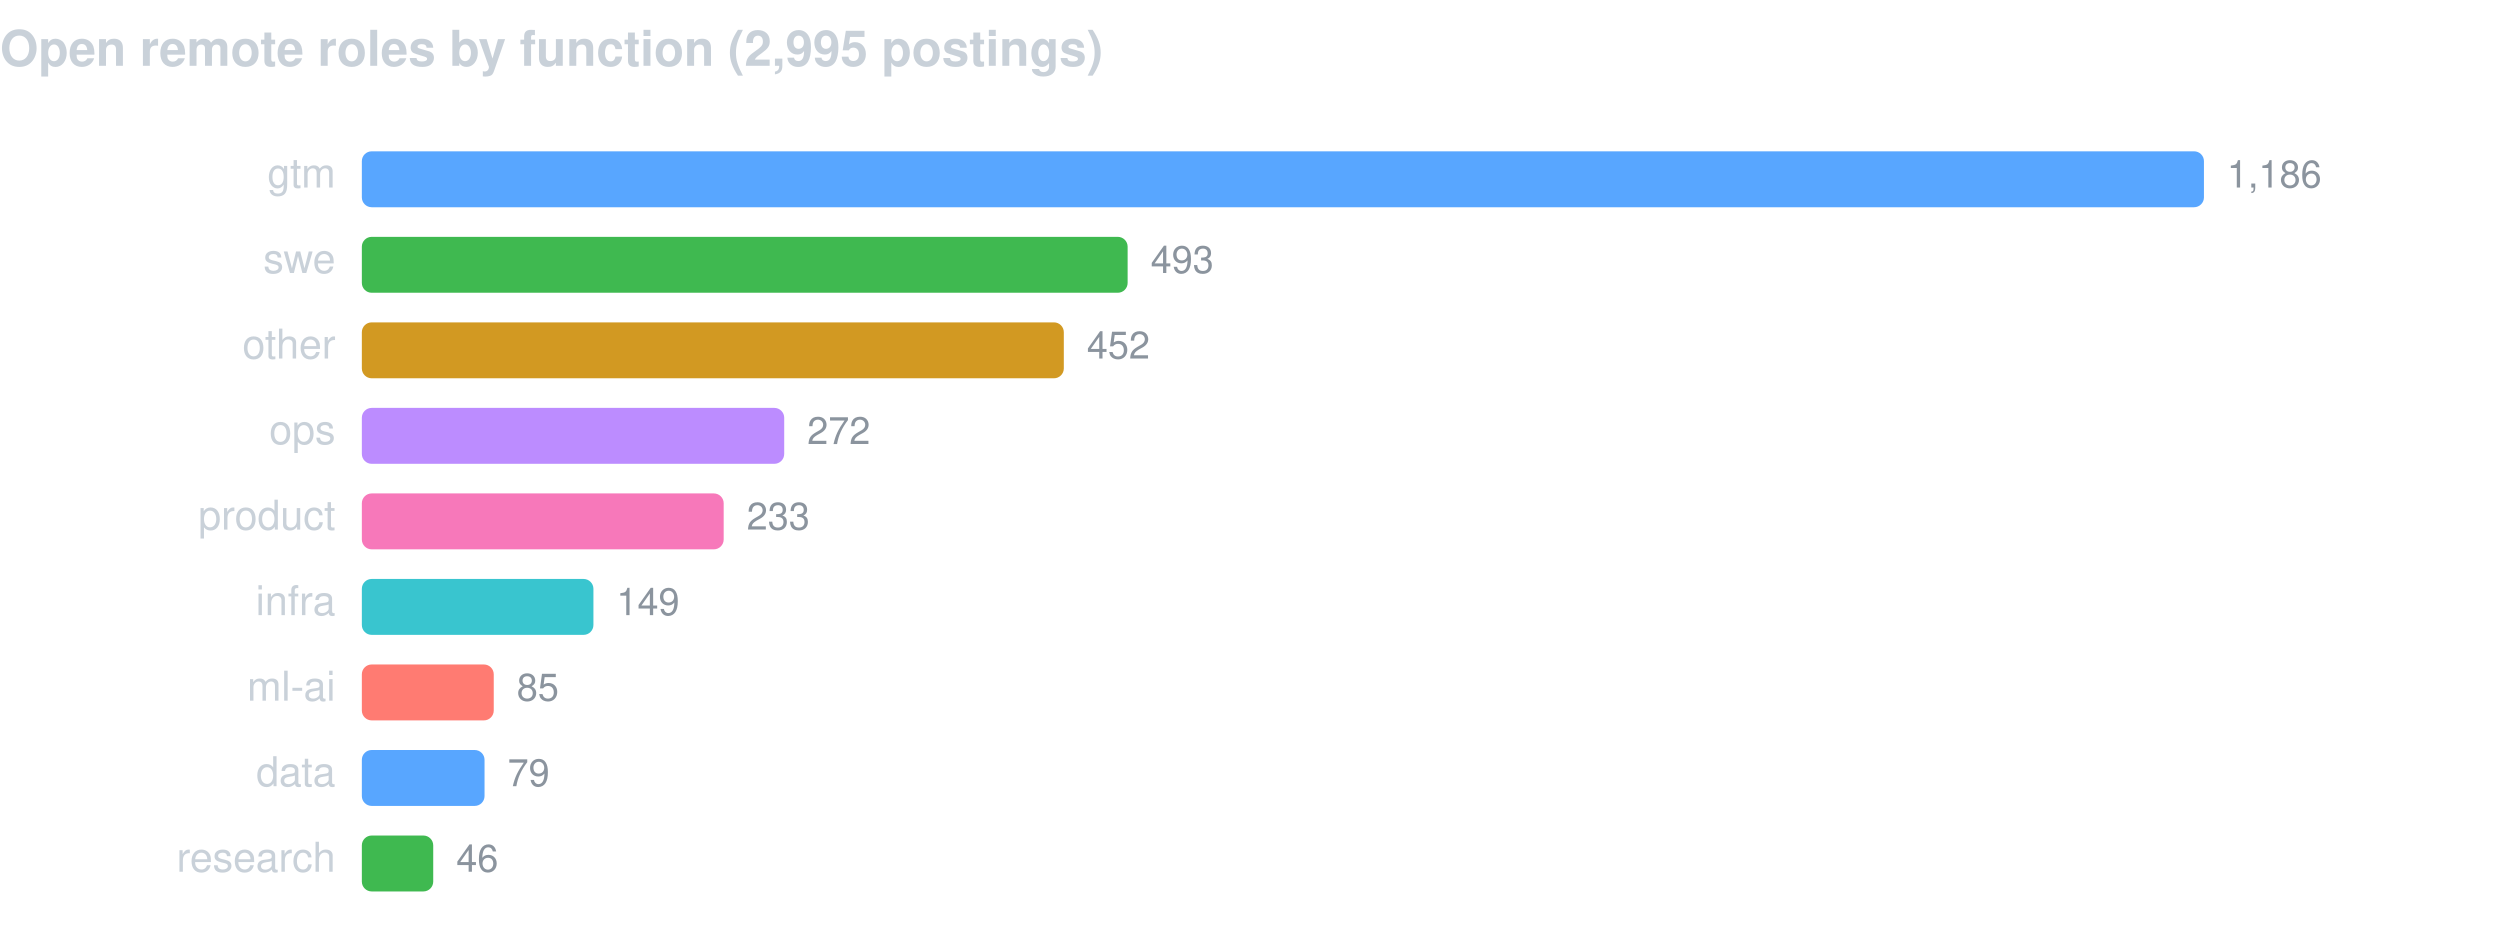
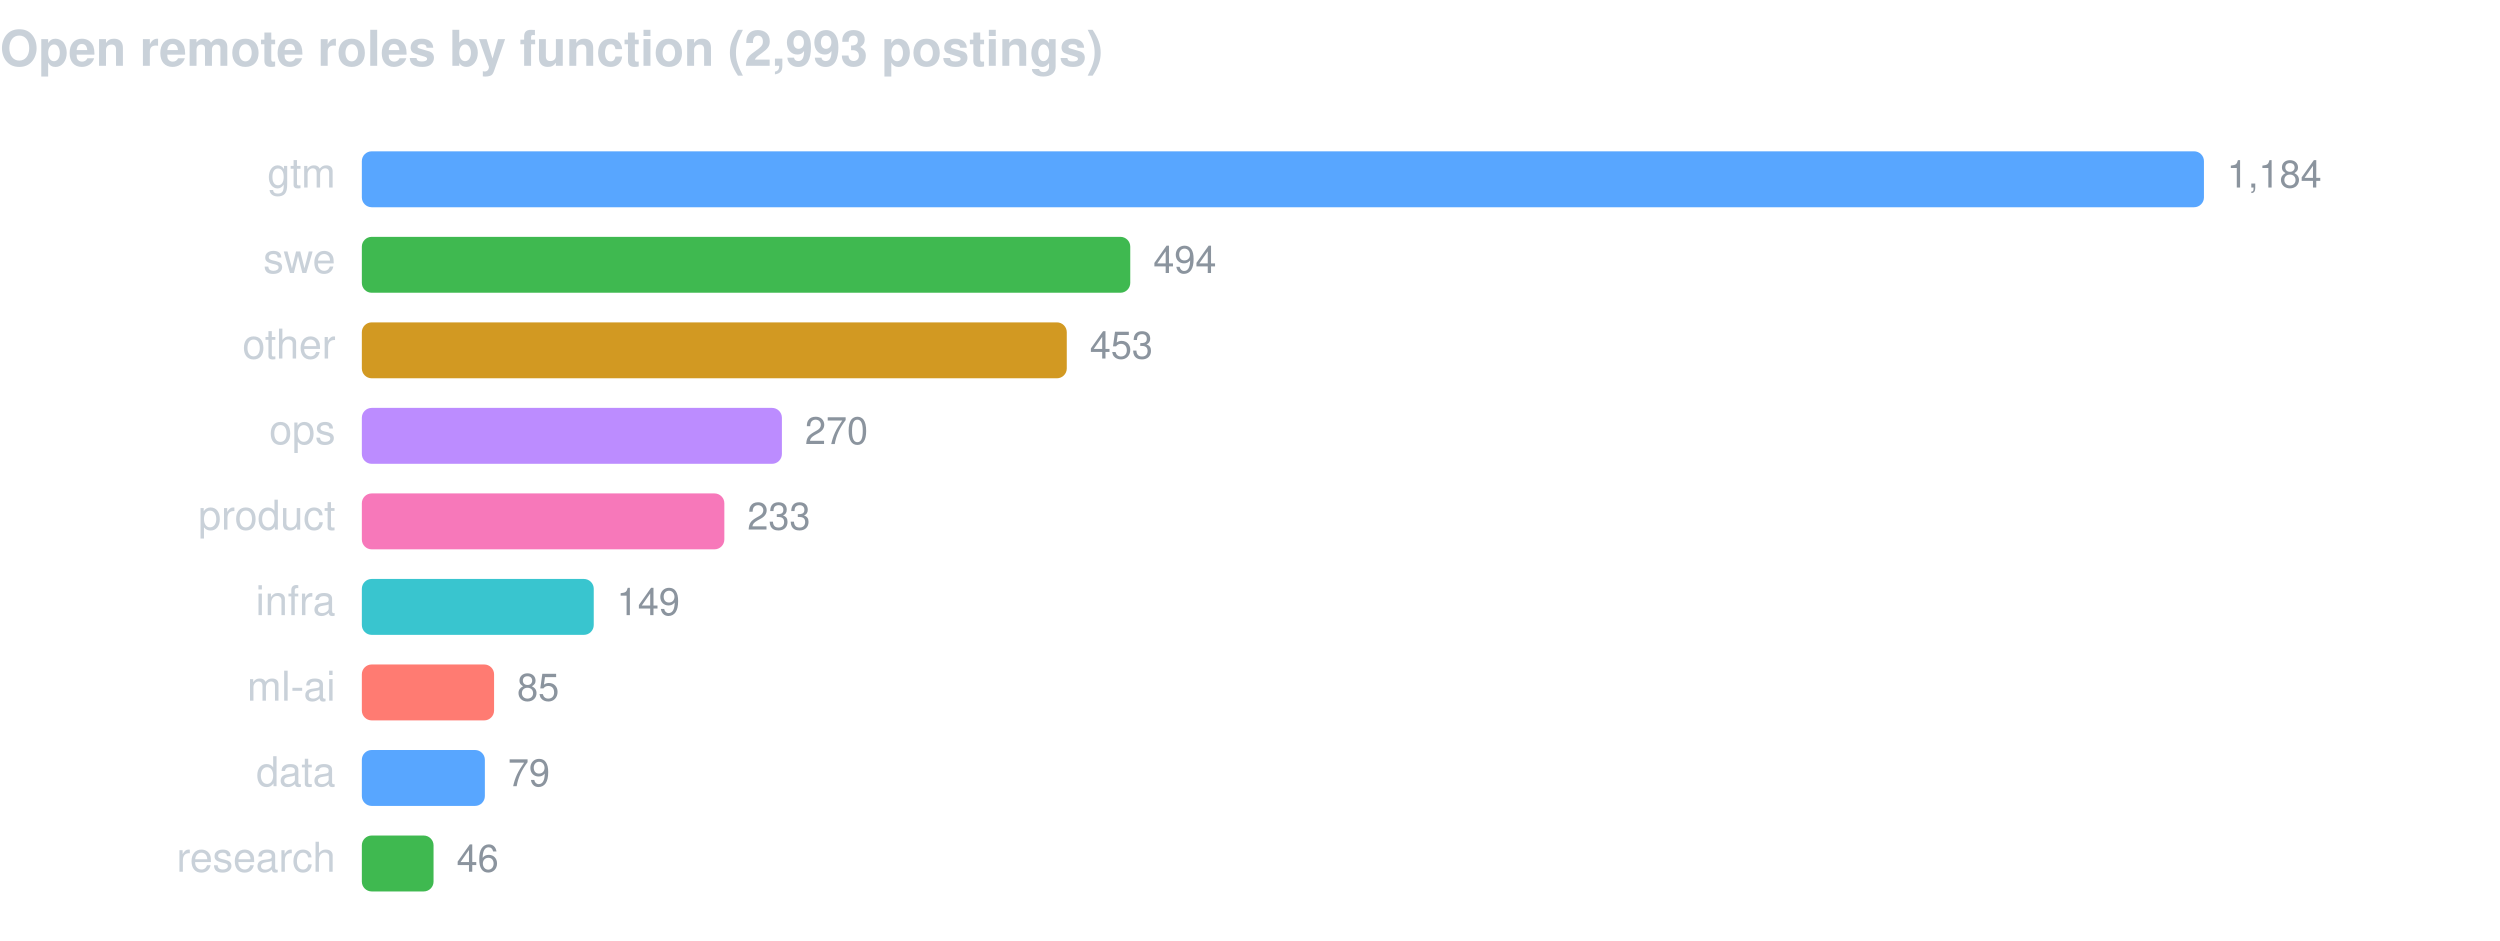
<svg xmlns="http://www.w3.org/2000/svg" width="760" height="286" viewBox="0 0 760 286" font-family="-apple-system,BlinkMacSystemFont,Segoe UI,Helvetica,Arial,sans-serif">
-   <text x="0" y="20" fill="#c9d1d9" font-size="15" font-weight="600">Open remote roles by function (2,995 postings)</text>
+   <text x="0" y="20" fill="#c9d1d9" font-size="15" font-weight="600">Open remote roles by function (2,993 postings)</text>
  <text x="102" y="57" fill="#c9d1d9" font-size="12.5" text-anchor="end">gtm</text>
  <rect x="110" y="46" width="560.0" height="17" rx="3" fill="#58a6ff" />
-   <text x="677.0" y="57" fill="#8b949e" font-size="11.5">1,186</text>
+   <text x="677.0" y="57" fill="#8b949e" font-size="11.5">1,184</text>
  <text x="102" y="83" fill="#c9d1d9" font-size="12.5" text-anchor="end">swe</text>
-   <rect x="110" y="72" width="232.8" height="17" rx="3" fill="#3fb950" />
-   <text x="349.8" y="83" fill="#8b949e" font-size="11.5">493</text>
+   <rect x="110" y="72" width="233.6" height="17" rx="3" fill="#3fb950" />
+   <text x="350.6" y="83" fill="#8b949e" font-size="11.5">494</text>
  <text x="102" y="109" fill="#c9d1d9" font-size="12.5" text-anchor="end">other</text>
-   <rect x="110" y="98" width="213.4" height="17" rx="3" fill="#d29922" />
-   <text x="330.4" y="109" fill="#8b949e" font-size="11.5">452</text>
+   <rect x="110" y="98" width="214.3" height="17" rx="3" fill="#d29922" />
+   <text x="331.3" y="109" fill="#8b949e" font-size="11.5">453</text>
  <text x="102" y="135" fill="#c9d1d9" font-size="12.5" text-anchor="end">ops</text>
-   <rect x="110" y="124" width="128.4" height="17" rx="3" fill="#bc8cff" />
-   <text x="245.4" y="135" fill="#8b949e" font-size="11.5">272</text>
+   <rect x="110" y="124" width="127.7" height="17" rx="3" fill="#bc8cff" />
+   <text x="244.7" y="135" fill="#8b949e" font-size="11.5">270</text>
  <text x="102" y="161" fill="#c9d1d9" font-size="12.5" text-anchor="end">product</text>
-   <rect x="110" y="150" width="110.0" height="17" rx="3" fill="#f778ba" />
-   <text x="227.0" y="161" fill="#8b949e" font-size="11.5">233</text>
+   <rect x="110" y="150" width="110.2" height="17" rx="3" fill="#f778ba" />
+   <text x="227.2" y="161" fill="#8b949e" font-size="11.5">233</text>
  <text x="102" y="187" fill="#c9d1d9" font-size="12.5" text-anchor="end">infra</text>
-   <rect x="110" y="176" width="70.4" height="17" rx="3" fill="#39c5cf" />
-   <text x="187.4" y="187" fill="#8b949e" font-size="11.5">149</text>
+   <rect x="110" y="176" width="70.5" height="17" rx="3" fill="#39c5cf" />
+   <text x="187.5" y="187" fill="#8b949e" font-size="11.5">149</text>
  <text x="102" y="213" fill="#c9d1d9" font-size="12.5" text-anchor="end">ml-ai</text>
-   <rect x="110" y="202" width="40.1" height="17" rx="3" fill="#ff7b72" />
-   <text x="157.1" y="213" fill="#8b949e" font-size="11.5">85</text>
+   <rect x="110" y="202" width="40.2" height="17" rx="3" fill="#ff7b72" />
+   <text x="157.2" y="213" fill="#8b949e" font-size="11.5">85</text>
  <text x="102" y="239" fill="#c9d1d9" font-size="12.5" text-anchor="end">data</text>
-   <rect x="110" y="228" width="37.3" height="17" rx="3" fill="#58a6ff" />
-   <text x="154.3" y="239" fill="#8b949e" font-size="11.5">79</text>
+   <rect x="110" y="228" width="37.4" height="17" rx="3" fill="#58a6ff" />
+   <text x="154.4" y="239" fill="#8b949e" font-size="11.5">79</text>
  <text x="102" y="265" fill="#c9d1d9" font-size="12.5" text-anchor="end">research</text>
-   <rect x="110" y="254" width="21.7" height="17" rx="3" fill="#3fb950" />
-   <text x="138.7" y="265" fill="#8b949e" font-size="11.5">46</text>
+   <rect x="110" y="254" width="21.8" height="17" rx="3" fill="#3fb950" />
+   <text x="138.8" y="265" fill="#8b949e" font-size="11.5">46</text>
</svg>
